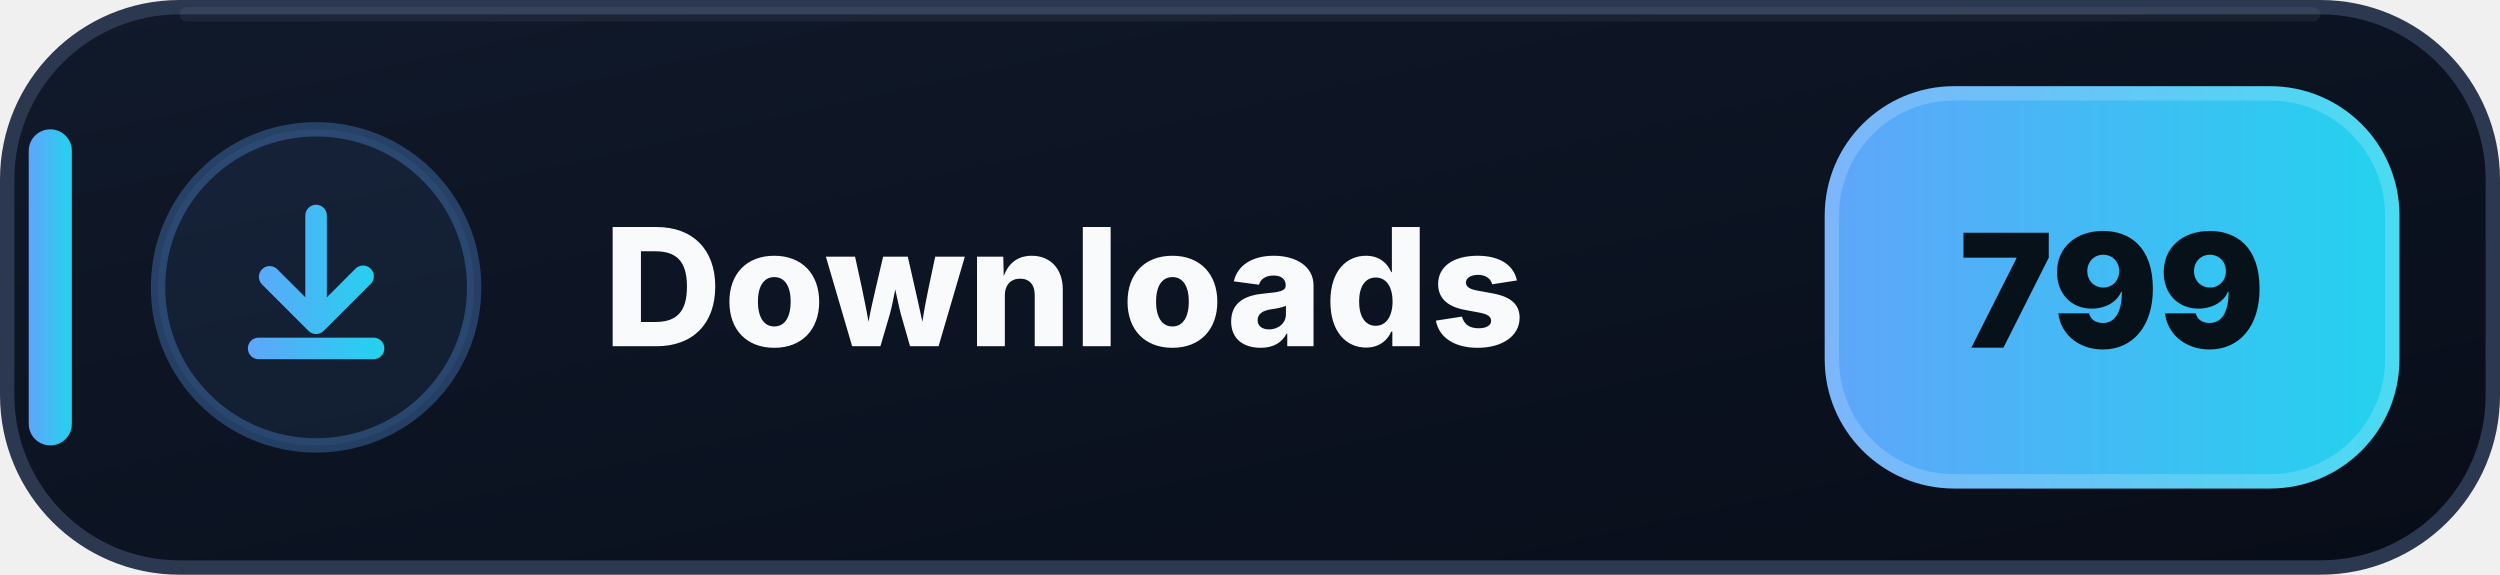
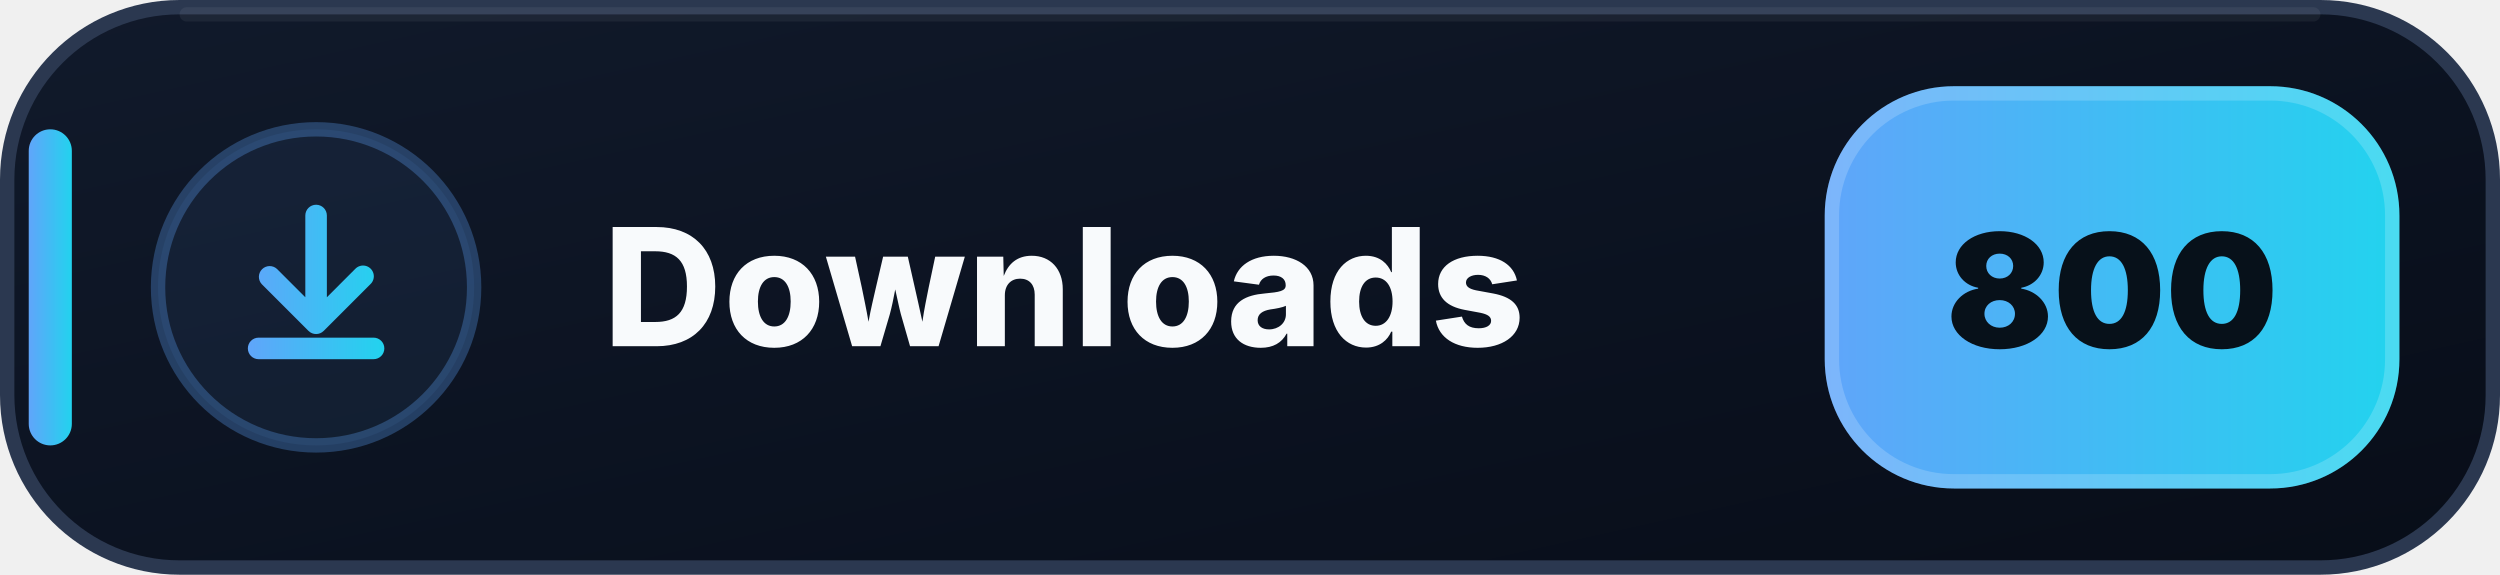
- <svg xmlns="http://www.w3.org/2000/svg" width="174" height="40" viewBox="0 0 174 40" role="img" aria-label="Downloads: 799">
+ <svg xmlns="http://www.w3.org/2000/svg" width="174" height="40" viewBox="0 0 174 40" role="img" aria-label="Downloads: 800">
  <defs>
    <linearGradient id="downloads-bg" x1="0" y1="0" x2="1" y2="1">
      <stop offset="0" stop-color="#111A2B" />
      <stop offset=".58" stop-color="#0B1220" />
      <stop offset="1" stop-color="#080D18" />
    </linearGradient>
    <linearGradient id="downloads-accent" x1="0" y1="0" x2="1" y2="0">
      <stop offset="0" stop-color="#60A5FA" />
      <stop offset="1" stop-color="#22D3EE" />
    </linearGradient>
  </defs>
  <rect x=".5" y=".5" width="173" height="39" rx="12" fill="url(#downloads-bg)" stroke="#2B3850" />
  <path d="M13 1h148" stroke="#FFFFFF" stroke-opacity=".055" stroke-linecap="round" />
  <rect x="2" y="9" width="3" height="22" rx="1.5" fill="url(#downloads-accent)" />
  <circle cx="22" cy="20" r="11" fill="#60A5FA" fill-opacity=".075" stroke="#60A5FA" stroke-opacity=".3" />
  <g transform="translate(14 12)" fill="url(#downloads-accent)">
    <path d="M8 2.25a.75.75 0 0 1 .75.75v5.69l1.97-1.97a.75.75 0 1 1 1.06 1.06l-3.25 3.25a.75.75 0 0 1-1.06 0L4.22 7.78a.75.75 0 0 1 1.06-1.06l1.97 1.97V3A.75.75 0 0 1 8 2.25Zm-4.75 10a.75.75 0 0 1 .75-.75h8a.75.75 0 0 1 0 1.5H4a.75.75 0 0 1-.75-.75Z" />
  </g>
  <text x="42" y="24.1" fill="#F8FAFC" font-family="Segoe UI,Inter,Arial,sans-serif" font-size="11.4" font-weight="800" letter-spacing=".12">Downloads</text>
  <rect x="127" y="6" width="40" height="28" rx="9" fill="url(#downloads-accent)" />
  <rect x="127.5" y="6.5" width="39" height="27" rx="8.5" fill="none" stroke="#FFFFFF" stroke-opacity=".18" />
-   <text x="147" y="24.2" text-anchor="middle" fill="#07111A" font-family="Segoe UI,Inter,Arial,sans-serif" font-size="11" font-weight="900">799</text>
+   <text x="147" y="24.2" text-anchor="middle" fill="#07111A" font-family="Segoe UI,Inter,Arial,sans-serif" font-size="11" font-weight="900">800</text>
</svg>
